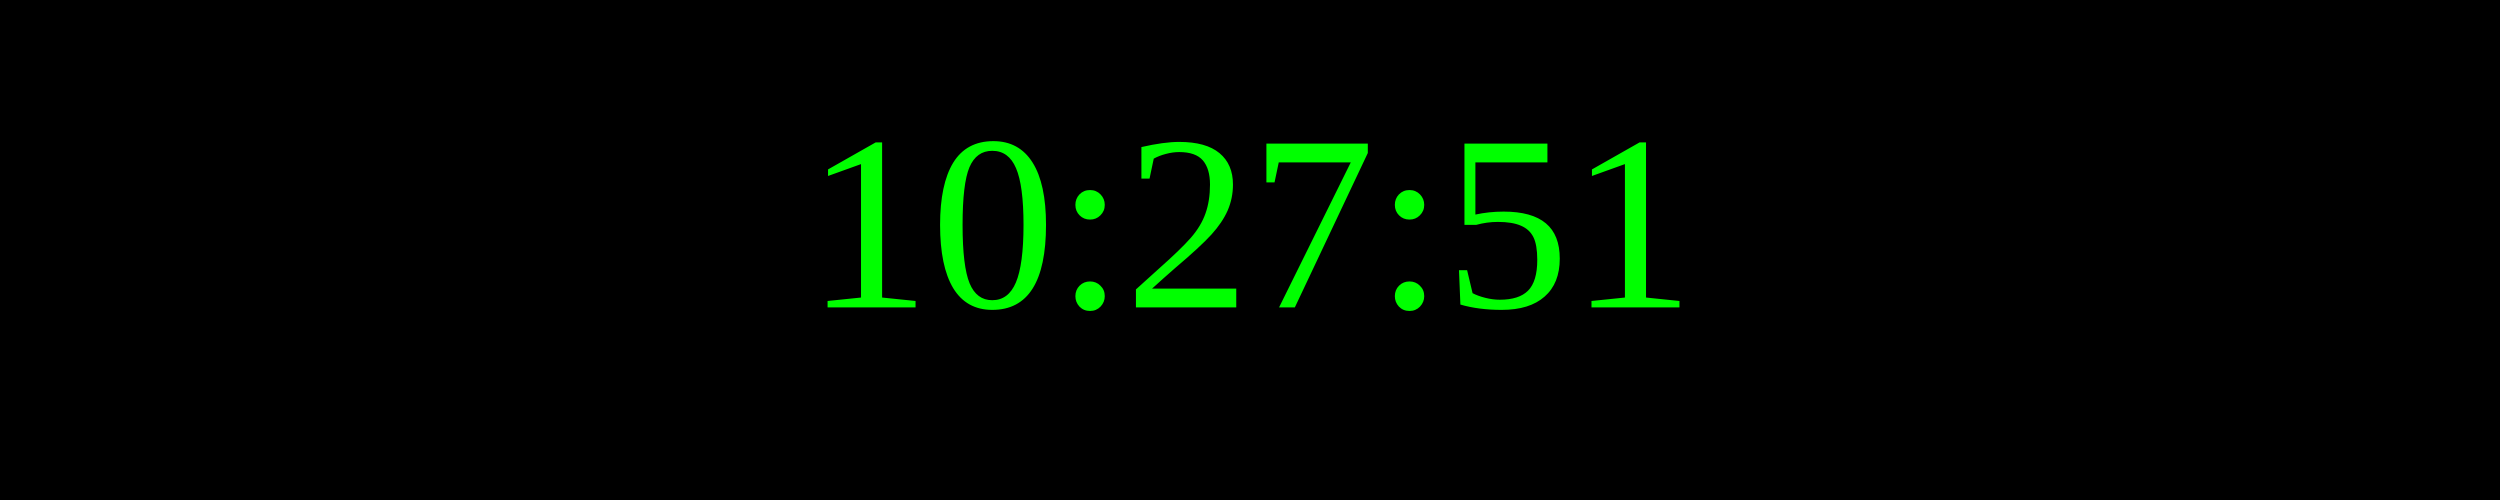
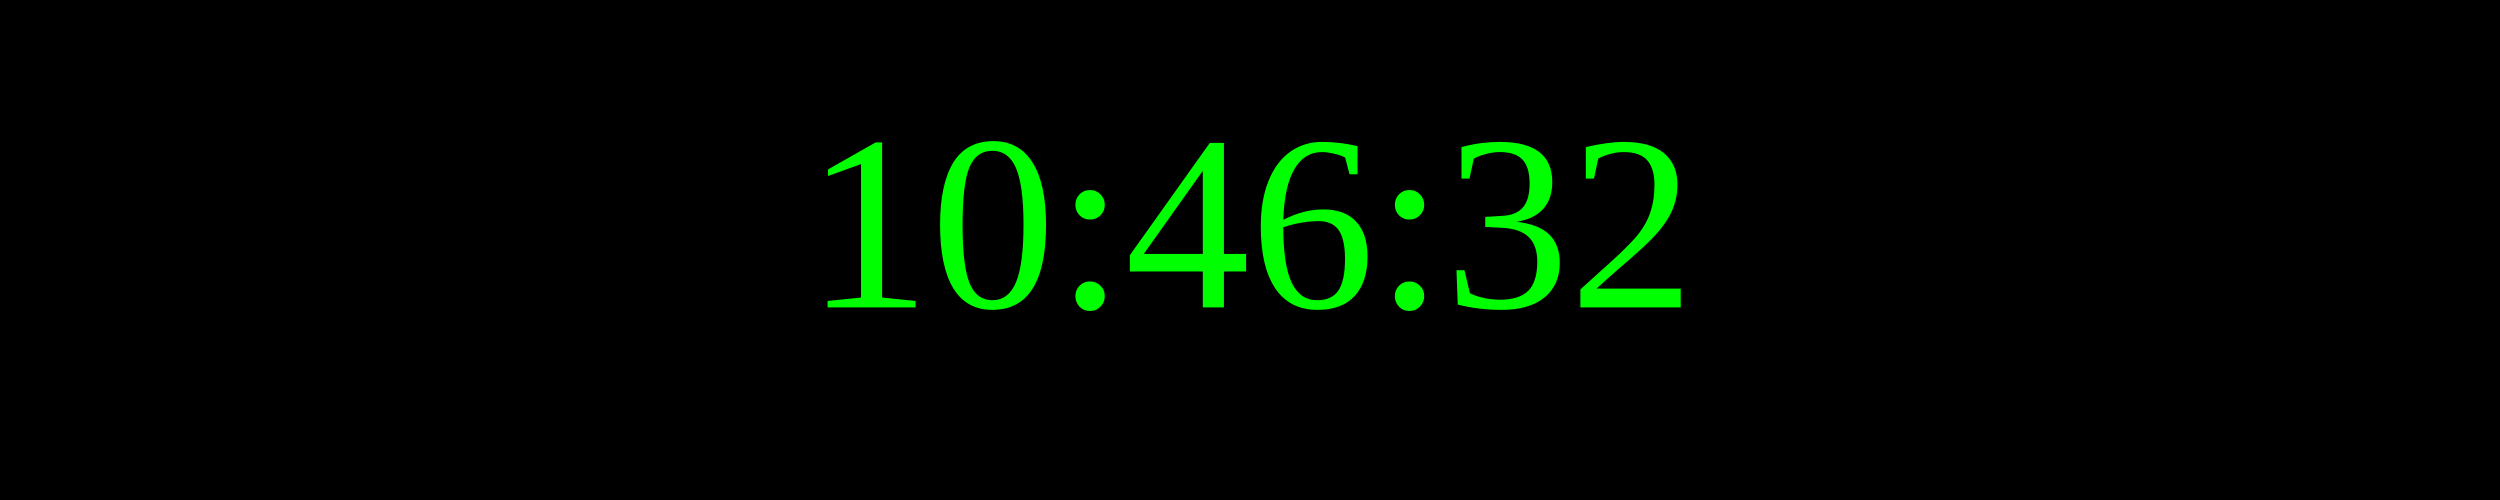
<svg xmlns="http://www.w3.org/2000/svg" width="250" height="50">
  <rect width="100%" height="100%" fill="black" />
  <text x="50%" y="50%" font-size="25" fill="lime" text-anchor="middle" dominant-baseline="middle">
- 10:27:51
+ 10:46:32
</text>
</svg>
